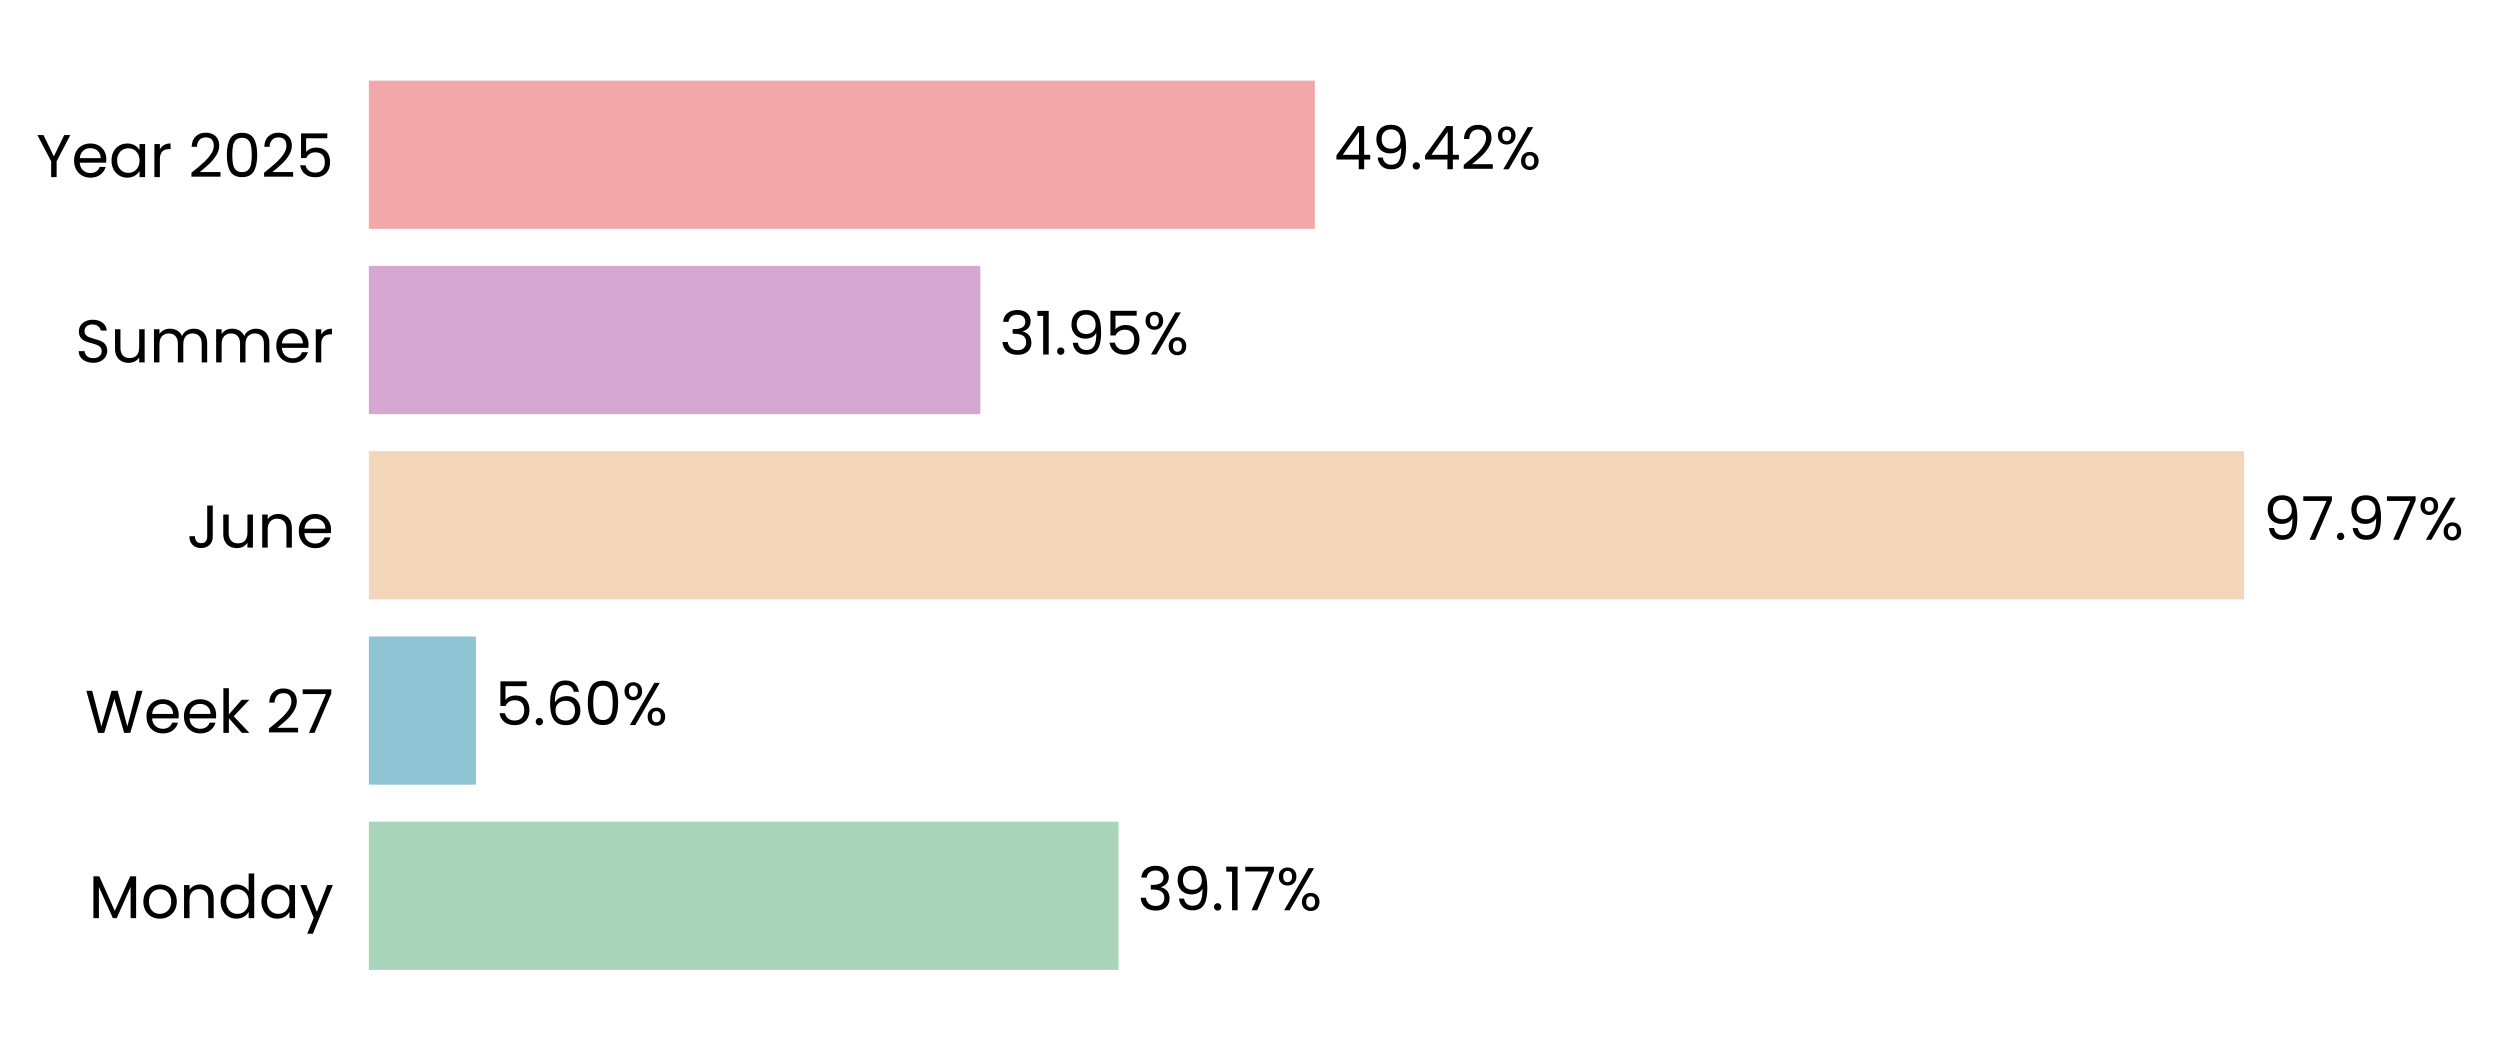
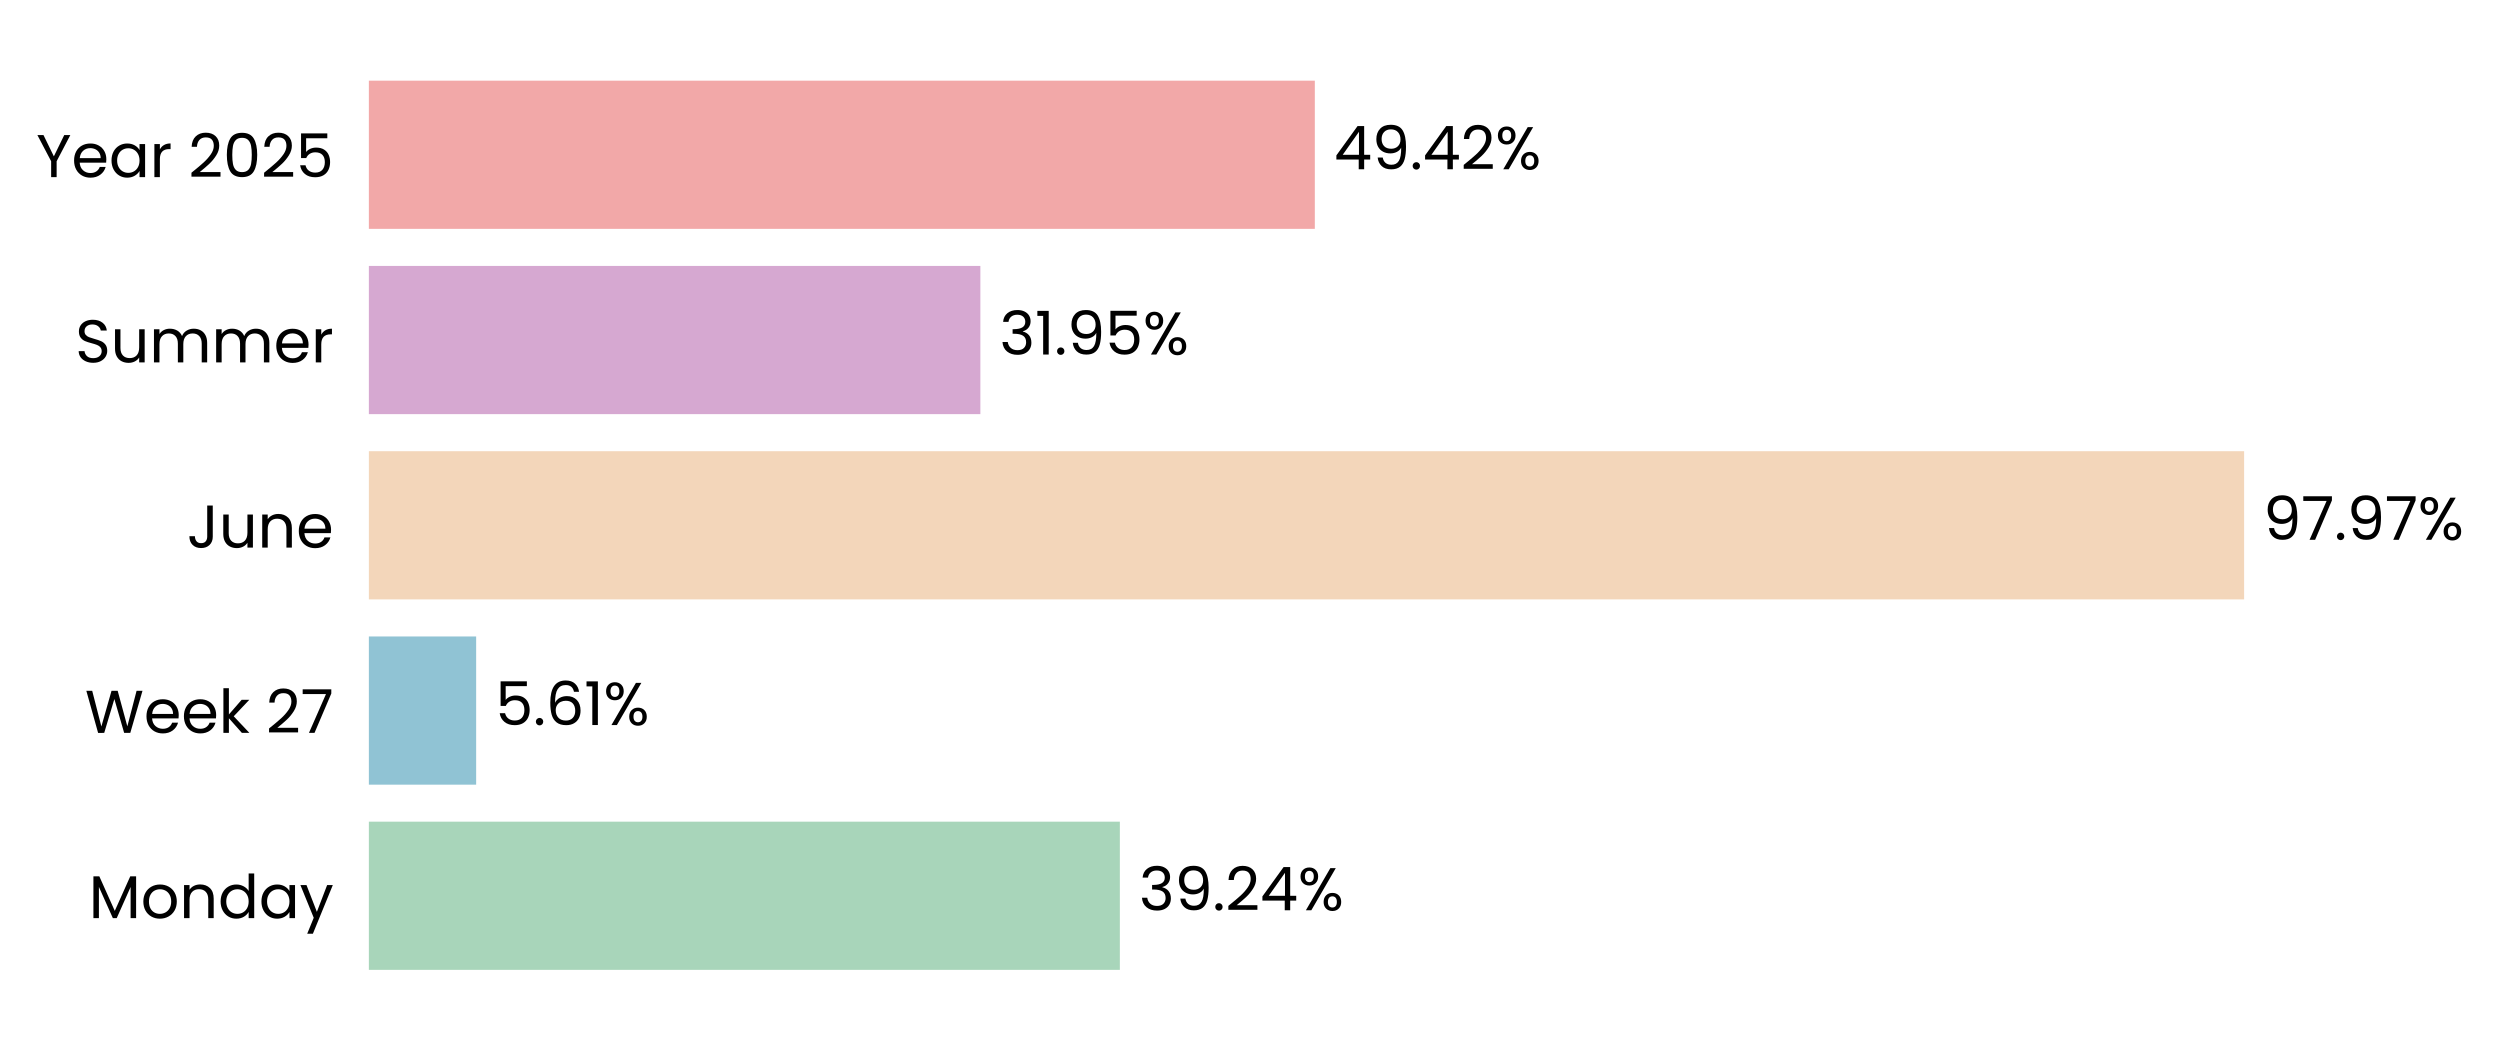
<svg xmlns="http://www.w3.org/2000/svg" xmlns:xlink="http://www.w3.org/1999/xlink" width="496.867pt" height="208.8pt" viewBox="0 0 496.867 208.8" version="1.1">
  <defs>
    <style type="text/css">*{stroke-linejoin: round; stroke-linecap: butt}</style>
  </defs>
  <g id="figure_1">
    <g id="patch_1">
      <path d="M 0 208.8  L 496.867 208.8  L 496.867 0  L 0 0  L 0 208.8  z " style="fill: none" />
    </g>
    <g id="axes_1">
      <g id="patch_2">
-         <path d="M 73.311 201.6  L 453.726 201.6  L 453.726 7.2  L 73.311 7.2  L 73.311 201.6  z " style="fill: none" />
+         <path d="M 73.311 201.6  L 453.717 201.6  L 453.717 7.2  L 73.311 7.2  L 73.311 201.6  z " style="fill: none" />
      </g>
      <g id="patch_3">
-         <path d="M 73.311 192.764  L 222.307 192.764  L 222.307 163.309  L 73.311 163.309  z " clip-path="url(#p6f69b562d3)" style="fill: #a8d5ba" />
+         <path d="M 73.311 192.764  L 222.568 192.764  L 222.568 163.309  L 73.311 163.309  z " clip-path="url(#pe84f225f3b)" style="fill: #a8d5ba" />
      </g>
      <g id="patch_4">
-         <path d="M 73.311 155.945  L 94.596 155.945  L 94.596 126.491  L 73.311 126.491  z " clip-path="url(#p6f69b562d3)" style="fill: #90c3d4" />
+         <path d="M 73.311 155.945  L 94.634 155.945  L 94.634 126.491  L 73.311 126.491  z " clip-path="url(#pe84f225f3b)" style="fill: #90c3d4" />
      </g>
      <g id="patch_5">
-         <path d="M 73.311 119.127  L 446.012 119.127  L 446.012 89.673  L 73.311 89.673  z " clip-path="url(#p6f69b562d3)" style="fill: #f3d6ba" />
+         <path d="M 73.311 119.127  L 446.012 119.127  L 446.012 89.673  L 73.311 89.673  z " clip-path="url(#pe84f225f3b)" style="fill: #f3d6ba" />
      </g>
      <g id="patch_6">
-         <path d="M 73.311 82.309  L 194.844 82.309  L 194.844 52.855  L 73.311 52.855  z " clip-path="url(#p6f69b562d3)" style="fill: #d6a8d1" />
+         <path d="M 73.311 82.309  L 194.844 82.309  L 194.844 52.855  L 73.311 52.855  z " clip-path="url(#pe84f225f3b)" style="fill: #d6a8d1" />
      </g>
      <g id="patch_7">
-         <path d="M 73.311 45.491  L 261.321 45.491  L 261.321 16.036  L 73.311 16.036  z " clip-path="url(#p6f69b562d3)" style="fill: #f2a8a8" />
+         <path d="M 73.311 45.491  L 261.317 45.491  L 261.317 16.036  L 73.311 16.036  z " clip-path="url(#pe84f225f3b)" style="fill: #f2a8a8" />
      </g>
      <g id="matplotlib.axis_1">
        <g id="ytick_1">
          <g id="text_1">
            <g transform="translate(17.64187 182.4764) scale(0.12 -0.12)">
              <defs>
                <path id="Poppins-Regular-4d" d="M 5018 4429  L 5018 0  L 4435 0  L 4435 3302  L 2963 0  L 2554 0  L 1075 3309  L 1075 0  L 493 0  L 493 4429  L 1120 4429  L 2758 768  L 4397 4429  L 5018 4429  z " transform="scale(0.015625)" />
                <path id="Poppins-Regular-6f" d="M 2022 -58  Q 1530 -58 1130 166  Q 730 390 502 803  Q 275 1216 275 1760  Q 275 2298 508 2710  Q 742 3123 1145 3344  Q 1549 3565 2048 3565  Q 2547 3565 2950 3344  Q 3354 3123 3587 2713  Q 3821 2304 3821 1760  Q 3821 1216 3581 803  Q 3341 390 2931 166  Q 2522 -58 2022 -58  z M 2022 454  Q 2336 454 2611 601  Q 2886 749 3056 1043  Q 3226 1338 3226 1760  Q 3226 2182 3059 2476  Q 2893 2771 2624 2915  Q 2355 3059 2042 3059  Q 1722 3059 1456 2915  Q 1190 2771 1030 2476  Q 870 2182 870 1760  Q 870 1331 1027 1036  Q 1184 742 1446 598  Q 1709 454 2022 454  z " transform="scale(0.015625)" />
                <path id="Poppins-Regular-6e" d="M 2202 3571  Q 2842 3571 3238 3184  Q 3635 2797 3635 2067  L 3635 0  L 3059 0  L 3059 1984  Q 3059 2509 2796 2787  Q 2534 3066 2080 3066  Q 1619 3066 1347 2778  Q 1075 2490 1075 1939  L 1075 0  L 493 0  L 493 3507  L 1075 3507  L 1075 3008  Q 1248 3277 1545 3424  Q 1843 3571 2202 3571  z " transform="scale(0.015625)" />
                <path id="Poppins-Regular-64" d="M 275 1766  Q 275 2304 492 2710  Q 710 3117 1091 3341  Q 1472 3565 1946 3565  Q 2355 3565 2707 3376  Q 3059 3187 3245 2880  L 3245 4736  L 3834 4736  L 3834 0  L 3245 0  L 3245 659  Q 3072 346 2733 144  Q 2394 -58 1939 -58  Q 1472 -58 1091 172  Q 710 403 492 819  Q 275 1235 275 1766  z M 3245 1760  Q 3245 2157 3085 2451  Q 2925 2746 2653 2902  Q 2381 3059 2054 3059  Q 1728 3059 1459 2905  Q 1190 2752 1030 2457  Q 870 2163 870 1766  Q 870 1363 1030 1065  Q 1190 768 1459 611  Q 1728 454 2054 454  Q 2381 454 2653 611  Q 2925 768 3085 1065  Q 3245 1363 3245 1760  z " transform="scale(0.015625)" />
                <path id="Poppins-Regular-61" d="M 275 1766  Q 275 2304 492 2710  Q 710 3117 1091 3341  Q 1472 3565 1939 3565  Q 2400 3565 2739 3366  Q 3078 3168 3245 2867  L 3245 3507  L 3834 3507  L 3834 0  L 3245 0  L 3245 653  Q 3072 346 2729 144  Q 2387 -58 1933 -58  Q 1466 -58 1088 172  Q 710 403 492 819  Q 275 1235 275 1766  z M 3245 1760  Q 3245 2157 3085 2451  Q 2925 2746 2653 2902  Q 2381 3059 2054 3059  Q 1728 3059 1459 2905  Q 1190 2752 1030 2457  Q 870 2163 870 1766  Q 870 1363 1030 1065  Q 1190 768 1459 611  Q 1728 454 2054 454  Q 2381 454 2653 611  Q 2925 768 3085 1065  Q 3245 1363 3245 1760  z " transform="scale(0.015625)" />
                <path id="Poppins-Regular-79" d="M 3514 3507  L 1402 -1651  L 800 -1651  L 1491 38  L 77 3507  L 723 3507  L 1824 666  L 2912 3507  L 3514 3507  z " transform="scale(0.015625)" />
              </defs>
              <use xlink:href="#Poppins-Regular-4d" />
              <use xlink:href="#Poppins-Regular-6f" transform="translate(86.09999 0)" />
              <use xlink:href="#Poppins-Regular-6e" transform="translate(150.1 0)" />
              <use xlink:href="#Poppins-Regular-64" transform="translate(214.1 0)" />
              <use xlink:href="#Poppins-Regular-61" transform="translate(281.7 0)" />
              <use xlink:href="#Poppins-Regular-79" transform="translate(349.2999 0)" />
            </g>
          </g>
        </g>
        <g id="ytick_2">
          <g id="text_2">
            <g transform="translate(16.88437 145.6582) scale(0.12 -0.12)">
              <defs>
                <path id="Poppins-Regular-57" d="M 6099 4461  L 4806 0  L 4154 0  L 3117 3590  L 2042 0  L 1395 -6  L 147 4461  L 768 4461  L 1741 678  L 2816 4461  L 3469 4461  L 4493 691  L 5472 4461  L 6099 4461  z " transform="scale(0.015625)" />
                <path id="Poppins-Regular-65" d="M 3693 1888  Q 3693 1722 3674 1536  L 870 1536  Q 902 1018 1225 726  Q 1549 435 2010 435  Q 2387 435 2640 611  Q 2893 787 2995 1082  L 3622 1082  Q 3482 576 3059 259  Q 2637 -58 2010 -58  Q 1510 -58 1116 166  Q 723 390 499 803  Q 275 1216 275 1760  Q 275 2304 492 2713  Q 710 3123 1104 3344  Q 1498 3565 2010 3565  Q 2509 3565 2893 3347  Q 3277 3130 3485 2749  Q 3693 2368 3693 1888  z M 3091 2010  Q 3091 2342 2944 2582  Q 2797 2822 2544 2947  Q 2291 3072 1984 3072  Q 1542 3072 1232 2790  Q 922 2509 877 2010  L 3091 2010  z " transform="scale(0.015625)" />
                <path id="Poppins-Regular-6b" d="M 2451 0  L 1075 1549  L 1075 0  L 493 0  L 493 4736  L 1075 4736  L 1075 1952  L 2426 3507  L 3238 3507  L 1587 1760  L 3245 0  L 2451 0  z " transform="scale(0.015625)" />
                <path id="Poppins-Regular-20" transform="scale(0.015625)" />
                <path id="Poppins-Regular-32" d="M 326 467  Q 1139 1120 1600 1539  Q 2061 1958 2377 2416  Q 2694 2874 2694 3315  Q 2694 3731 2492 3971  Q 2291 4211 1843 4211  Q 1408 4211 1168 3939  Q 928 3667 909 3213  L 346 3213  Q 371 3930 780 4320  Q 1190 4710 1837 4710  Q 2496 4710 2883 4345  Q 3270 3981 3270 3341  Q 3270 2810 2953 2307  Q 2637 1805 2233 1424  Q 1830 1043 1203 538  L 3405 538  L 3405 51  L 326 51  L 326 467  z " transform="scale(0.015625)" />
                <path id="Poppins-Regular-37" d="M 3245 4173  L 1466 0  L 877 0  L 2682 4115  L 211 4115  L 211 4614  L 3245 4614  L 3245 4173  z " transform="scale(0.015625)" />
              </defs>
              <use xlink:href="#Poppins-Regular-57" />
              <use xlink:href="#Poppins-Regular-65" transform="translate(97.59999 0)" />
              <use xlink:href="#Poppins-Regular-65" transform="translate(159.6 0)" />
              <use xlink:href="#Poppins-Regular-6b" transform="translate(221.6 0)" />
              <use xlink:href="#Poppins-Regular-20" transform="translate(273.0999 0)" />
              <use xlink:href="#Poppins-Regular-32" transform="translate(299.7999 0)" />
              <use xlink:href="#Poppins-Regular-37" transform="translate(357.2999 0)" />
            </g>
          </g>
        </g>
        <g id="ytick_3">
          <g id="text_3">
            <g transform="translate(37.15125 108.84) scale(0.12 -0.12)">
              <defs>
                <path id="Poppins-Regular-4a" d="M 2739 4461  L 2739 1165  Q 2739 614 2400 284  Q 2061 -45 1504 -45  Q 941 -45 601 291  Q 262 627 262 1210  L 845 1210  Q 851 883 1014 678  Q 1178 474 1504 474  Q 1830 474 1990 669  Q 2150 864 2150 1165  L 2150 4461  L 2739 4461  z " transform="scale(0.015625)" />
                <path id="Poppins-Regular-75" d="M 3603 3507  L 3603 0  L 3021 0  L 3021 518  Q 2854 250 2556 99  Q 2259 -51 1901 -51  Q 1491 -51 1164 118  Q 838 288 649 627  Q 461 966 461 1453  L 461 3507  L 1037 3507  L 1037 1530  Q 1037 1011 1299 732  Q 1562 454 2016 454  Q 2483 454 2752 742  Q 3021 1030 3021 1581  L 3021 3507  L 3603 3507  z " transform="scale(0.015625)" />
              </defs>
              <use xlink:href="#Poppins-Regular-4a" />
              <use xlink:href="#Poppins-Regular-75" transform="translate(52.99999 0)" />
              <use xlink:href="#Poppins-Regular-6e" transform="translate(117 0)" />
              <use xlink:href="#Poppins-Regular-65" transform="translate(181 0)" />
            </g>
          </g>
        </g>
        <g id="ytick_4">
          <g id="text_4">
            <g transform="translate(14.95125 72.02182) scale(0.12 -0.12)">
              <defs>
                <path id="Poppins-Regular-53" d="M 1907 -45  Q 1466 -45 1117 112  Q 768 269 569 547  Q 371 826 365 1190  L 986 1190  Q 1018 877 1245 662  Q 1472 448 1907 448  Q 2323 448 2563 656  Q 2803 864 2803 1190  Q 2803 1446 2662 1606  Q 2522 1766 2310 1849  Q 2099 1933 1741 2029  Q 1299 2144 1033 2259  Q 768 2374 579 2620  Q 390 2867 390 3283  Q 390 3648 576 3929  Q 762 4211 1098 4364  Q 1434 4518 1869 4518  Q 2496 4518 2896 4204  Q 3296 3891 3347 3373  L 2707 3373  Q 2675 3629 2438 3824  Q 2202 4019 1811 4019  Q 1446 4019 1216 3830  Q 986 3642 986 3302  Q 986 3059 1123 2905  Q 1261 2752 1462 2672  Q 1664 2592 2029 2490  Q 2470 2368 2739 2249  Q 3008 2131 3200 1884  Q 3392 1638 3392 1216  Q 3392 890 3219 602  Q 3046 314 2707 134  Q 2368 -45 1907 -45  z " transform="scale(0.015625)" />
                <path id="Poppins-Regular-6d" d="M 4710 3571  Q 5120 3571 5440 3401  Q 5760 3232 5945 2893  Q 6131 2554 6131 2067  L 6131 0  L 5555 0  L 5555 1984  Q 5555 2509 5296 2787  Q 5037 3066 4595 3066  Q 4141 3066 3872 2774  Q 3603 2483 3603 1933  L 3603 0  L 3027 0  L 3027 1984  Q 3027 2509 2768 2787  Q 2509 3066 2067 3066  Q 1613 3066 1344 2774  Q 1075 2483 1075 1933  L 1075 0  L 493 0  L 493 3507  L 1075 3507  L 1075 3002  Q 1248 3277 1539 3424  Q 1830 3571 2182 3571  Q 2624 3571 2963 3372  Q 3302 3174 3469 2790  Q 3616 3162 3955 3366  Q 4294 3571 4710 3571  z " transform="scale(0.015625)" />
                <path id="Poppins-Regular-72" d="M 1075 2938  Q 1229 3238 1513 3404  Q 1798 3571 2208 3571  L 2208 2970  L 2054 2970  Q 1075 2970 1075 1907  L 1075 0  L 493 0  L 493 3507  L 1075 3507  L 1075 2938  z " transform="scale(0.015625)" />
              </defs>
              <use xlink:href="#Poppins-Regular-53" />
              <use xlink:href="#Poppins-Regular-75" transform="translate(58.7 0)" />
              <use xlink:href="#Poppins-Regular-6d" transform="translate(122.7 0)" />
              <use xlink:href="#Poppins-Regular-6d" transform="translate(225.7 0)" />
              <use xlink:href="#Poppins-Regular-65" transform="translate(328.7 0)" />
              <use xlink:href="#Poppins-Regular-72" transform="translate(390.6999 0)" />
            </g>
          </g>
        </g>
        <g id="ytick_5">
          <g id="text_5">
            <g transform="translate(7.2 35.20364) scale(0.12 -0.12)">
              <defs>
                <path id="Poppins-Regular-59" d="M 3616 4461  L 2163 1683  L 2163 0  L 1581 0  L 1581 1683  L 122 4461  L 768 4461  L 1869 2202  L 2970 4461  L 3616 4461  z " transform="scale(0.015625)" />
                <path id="Poppins-Regular-30" d="M 397 2362  Q 397 3462 755 4080  Q 1114 4698 2010 4698  Q 2899 4698 3257 4080  Q 3616 3462 3616 2362  Q 3616 1242 3257 621  Q 2899 0 2010 0  Q 1114 0 755 621  Q 397 1242 397 2362  z M 3040 2362  Q 3040 2918 2966 3305  Q 2893 3693 2665 3929  Q 2438 4166 2010 4166  Q 1574 4166 1347 3929  Q 1120 3693 1046 3305  Q 973 2918 973 2362  Q 973 1786 1046 1395  Q 1120 1005 1347 768  Q 1574 531 2010 531  Q 2438 531 2665 768  Q 2893 1005 2966 1395  Q 3040 1786 3040 2362  z " transform="scale(0.015625)" />
                <path id="Poppins-Regular-35" d="M 3347 4122  L 1101 4122  L 1101 2662  Q 1248 2867 1536 2998  Q 1824 3130 2157 3130  Q 2688 3130 3021 2909  Q 3354 2688 3498 2339  Q 3642 1990 3642 1600  Q 3642 1139 3469 774  Q 3296 410 2941 198  Q 2586 -13 2061 -13  Q 1389 -13 973 332  Q 557 678 467 1254  L 1037 1254  Q 1120 890 1389 685  Q 1658 480 2067 480  Q 2573 480 2829 784  Q 3085 1088 3085 1587  Q 3085 2086 2829 2358  Q 2573 2630 2074 2630  Q 1734 2630 1481 2467  Q 1229 2304 1114 2022  L 563 2022  L 563 4634  L 3347 4634  L 3347 4122  z " transform="scale(0.015625)" />
              </defs>
              <use xlink:href="#Poppins-Regular-59" />
              <use xlink:href="#Poppins-Regular-65" transform="translate(58.39999 0)" />
              <use xlink:href="#Poppins-Regular-61" transform="translate(120.4 0)" />
              <use xlink:href="#Poppins-Regular-72" transform="translate(188 0)" />
              <use xlink:href="#Poppins-Regular-20" transform="translate(225.3 0)" />
              <use xlink:href="#Poppins-Regular-32" transform="translate(252 0)" />
              <use xlink:href="#Poppins-Regular-30" transform="translate(309.4999 0)" />
              <use xlink:href="#Poppins-Regular-32" transform="translate(372.2999 0)" />
              <use xlink:href="#Poppins-Regular-35" transform="translate(429.7999 0)" />
            </g>
          </g>
        </g>
      </g>
      <g id="text_6">
-         <g transform="translate(226.1111 180.9164) scale(0.12 -0.12)">
+         <g transform="translate(226.3716 180.9164) scale(0.12 -0.12)">
          <defs>
            <path id="Poppins-Regular-33" d="M 384 3462  Q 429 4051 838 4384  Q 1248 4717 1901 4717  Q 2336 4717 2653 4560  Q 2970 4403 3133 4134  Q 3296 3866 3296 3526  Q 3296 3130 3069 2842  Q 2842 2554 2477 2470  L 2477 2438  Q 2893 2336 3136 2035  Q 3379 1734 3379 1248  Q 3379 883 3212 592  Q 3046 301 2713 134  Q 2381 -32 1914 -32  Q 1235 -32 800 323  Q 365 678 314 1331  L 877 1331  Q 922 947 1190 704  Q 1459 461 1907 461  Q 2355 461 2588 694  Q 2822 928 2822 1299  Q 2822 1779 2502 1990  Q 2182 2202 1536 2202  L 1389 2202  L 1389 2688  L 1542 2688  Q 2131 2694 2432 2883  Q 2733 3072 2733 3469  Q 2733 3808 2512 4013  Q 2291 4218 1882 4218  Q 1485 4218 1241 4013  Q 998 3808 954 3462  L 384 3462  z " transform="scale(0.015625)" />
            <path id="Poppins-Regular-39" d="M 1146 1242  Q 1210 877 1443 678  Q 1677 480 2074 480  Q 2605 480 2857 896  Q 3110 1312 3098 2298  Q 2963 2010 2649 1846  Q 2336 1683 1952 1683  Q 1523 1683 1187 1859  Q 851 2035 659 2374  Q 467 2714 467 3194  Q 467 3878 864 4297  Q 1261 4717 1990 4717  Q 2886 4717 3248 4134  Q 3610 3552 3610 2400  Q 3610 1594 3466 1069  Q 3322 544 2979 269  Q 2637 -6 2042 -6  Q 1389 -6 1024 346  Q 659 698 608 1242  L 1146 1242  z M 2048 2176  Q 2477 2176 2752 2441  Q 3027 2707 3027 3162  Q 3027 3642 2758 3936  Q 2490 4230 2003 4230  Q 1555 4230 1289 3948  Q 1024 3667 1024 3206  Q 1024 2739 1286 2457  Q 1549 2176 2048 2176  z " transform="scale(0.015625)" />
            <path id="Poppins-Regular-2e" d="M 678 -38  Q 512 -38 397 77  Q 282 192 282 358  Q 282 525 397 640  Q 512 755 678 755  Q 838 755 950 640  Q 1062 525 1062 358  Q 1062 192 950 77  Q 838 -38 678 -38  z " transform="scale(0.015625)" />
-             <path id="Poppins-Regular-31" d="M 243 4096  L 243 4627  L 1446 4627  L 1446 0  L 858 0  L 858 4096  L 243 4096  z " transform="scale(0.015625)" />
+             <path id="Poppins-Regular-34" d="M 256 1030  L 256 1472  L 2502 4582  L 3200 4582  L 3200 1536  L 3840 1536  L 3840 1030  L 3200 1030  L 3200 0  L 2624 0  L 2624 1030  L 256 1030  z M 2650 3974  L 928 1536  L 2650 1536  L 2650 3974  z " transform="scale(0.015625)" />
            <path id="Poppins-Regular-25" d="M 269 3584  Q 269 4019 531 4278  Q 794 4538 1203 4538  Q 1613 4538 1875 4278  Q 2138 4019 2138 3584  Q 2138 3142 1875 2883  Q 1613 2624 1203 2624  Q 794 2624 531 2883  Q 269 3142 269 3584  z M 4006 4467  L 1414 0  L 838 0  L 3430 4467  L 4006 4467  z M 1203 4179  Q 986 4179 861 4028  Q 736 3878 736 3584  Q 736 3290 861 3136  Q 986 2982 1203 2982  Q 1421 2982 1549 3139  Q 1677 3296 1677 3584  Q 1677 3878 1549 4028  Q 1421 4179 1203 4179  z M 2720 883  Q 2720 1325 2982 1584  Q 3245 1843 3654 1843  Q 4064 1843 4323 1584  Q 4582 1325 4582 883  Q 4582 448 4323 185  Q 4064 -77 3654 -77  Q 3245 -77 2982 182  Q 2720 442 2720 883  z M 3648 1478  Q 3430 1478 3302 1328  Q 3174 1178 3174 883  Q 3174 595 3302 444  Q 3430 294 3648 294  Q 3866 294 3994 444  Q 4122 595 4122 883  Q 4122 1178 3994 1328  Q 3866 1478 3648 1478  z " transform="scale(0.015625)" />
          </defs>
          <use xlink:href="#Poppins-Regular-33" />
          <use xlink:href="#Poppins-Regular-39" transform="translate(58.89999 0)" />
          <use xlink:href="#Poppins-Regular-2e" transform="translate(121.9 0)" />
-           <use xlink:href="#Poppins-Regular-31" transform="translate(142.9 0)" />
-           <use xlink:href="#Poppins-Regular-37" transform="translate(174.8999 0)" />
-           <use xlink:href="#Poppins-Regular-25" transform="translate(229.4999 0)" />
+           <use xlink:href="#Poppins-Regular-32" transform="translate(142.9 0)" />
+           <use xlink:href="#Poppins-Regular-34" transform="translate(200.3999 0)" />
+           <use xlink:href="#Poppins-Regular-25" transform="translate(263.2999 0)" />
        </g>
      </g>
      <g id="text_7">
-         <g transform="translate(98.40049 144.0982) scale(0.12 -0.12)">
+         <g transform="translate(98.43763 144.0982) scale(0.12 -0.12)">
          <defs>
            <path id="Poppins-Regular-36" d="M 2976 3526  Q 2835 4237 2099 4237  Q 1530 4237 1248 3798  Q 966 3360 973 2355  Q 1120 2688 1462 2877  Q 1805 3066 2227 3066  Q 2886 3066 3280 2656  Q 3674 2246 3674 1523  Q 3674 1088 3504 742  Q 3334 397 2992 192  Q 2650 -13 2163 -13  Q 1504 -13 1133 281  Q 762 576 614 1094  Q 467 1613 467 2374  Q 467 4723 2106 4723  Q 2733 4723 3091 4384  Q 3450 4045 3514 3526  L 2976 3526  z M 2106 2573  Q 1830 2573 1587 2461  Q 1344 2349 1193 2121  Q 1043 1894 1043 1568  Q 1043 1082 1324 778  Q 1606 474 2131 474  Q 2579 474 2844 752  Q 3110 1030 3110 1504  Q 3110 2003 2854 2288  Q 2598 2573 2106 2573  z " transform="scale(0.015625)" />
+             <path id="Poppins-Regular-31" d="M 243 4096  L 243 4627  L 1446 4627  L 1446 0  L 858 0  L 858 4096  L 243 4096  z " transform="scale(0.015625)" />
          </defs>
          <use xlink:href="#Poppins-Regular-35" />
          <use xlink:href="#Poppins-Regular-2e" transform="translate(62.79999 0)" />
          <use xlink:href="#Poppins-Regular-36" transform="translate(83.79997 0)" />
-           <use xlink:href="#Poppins-Regular-30" transform="translate(147.3 0)" />
-           <use xlink:href="#Poppins-Regular-25" transform="translate(210.0999 0)" />
+           <use xlink:href="#Poppins-Regular-31" transform="translate(147.3 0)" />
+           <use xlink:href="#Poppins-Regular-25" transform="translate(179.2999 0)" />
        </g>
      </g>
      <g id="text_8">
-         <g transform="translate(449.8159 107.28) scale(0.12 -0.12)">
+         <g transform="translate(449.8158 107.28) scale(0.12 -0.12)">
          <use xlink:href="#Poppins-Regular-39" />
          <use xlink:href="#Poppins-Regular-37" transform="translate(62.99999 0)" />
          <use xlink:href="#Poppins-Regular-2e" transform="translate(117.6 0)" />
          <use xlink:href="#Poppins-Regular-39" transform="translate(138.6 0)" />
          <use xlink:href="#Poppins-Regular-37" transform="translate(201.5999 0)" />
          <use xlink:href="#Poppins-Regular-25" transform="translate(256.1999 0)" />
        </g>
      </g>
      <g id="text_9">
-         <g transform="translate(198.6482 70.46182) scale(0.12 -0.12)">
+         <g transform="translate(198.6481 70.46182) scale(0.12 -0.12)">
          <use xlink:href="#Poppins-Regular-33" />
          <use xlink:href="#Poppins-Regular-31" transform="translate(58.89999 0)" />
          <use xlink:href="#Poppins-Regular-2e" transform="translate(90.89998 0)" />
          <use xlink:href="#Poppins-Regular-39" transform="translate(111.9 0)" />
          <use xlink:href="#Poppins-Regular-35" transform="translate(174.8999 0)" />
          <use xlink:href="#Poppins-Regular-25" transform="translate(237.6999 0)" />
        </g>
      </g>
      <g id="text_10">
-         <g transform="translate(265.1253 33.64364) scale(0.12 -0.12)">
-           <defs>
-             <path id="Poppins-Regular-34" d="M 256 1030  L 256 1472  L 2502 4582  L 3200 4582  L 3200 1536  L 3840 1536  L 3840 1030  L 3200 1030  L 3200 0  L 2624 0  L 2624 1030  L 256 1030  z M 2650 3974  L 928 1536  L 2650 1536  L 2650 3974  z " transform="scale(0.015625)" />
-           </defs>
+         <g transform="translate(265.1214 33.64364) scale(0.12 -0.12)">
          <use xlink:href="#Poppins-Regular-34" />
          <use xlink:href="#Poppins-Regular-39" transform="translate(62.89999 0)" />
          <use xlink:href="#Poppins-Regular-2e" transform="translate(125.9 0)" />
          <use xlink:href="#Poppins-Regular-34" transform="translate(146.9 0)" />
          <use xlink:href="#Poppins-Regular-32" transform="translate(209.8 0)" />
          <use xlink:href="#Poppins-Regular-25" transform="translate(267.2999 0)" />
        </g>
      </g>
    </g>
  </g>
  <defs>
-     <clipPath id="p6f69b562d3">
-       <rect x="73.311" y="7.2" width="380.414" height="194.4" />
+     <clipPath id="pe84f225f3b">
+       <rect x="73.311" y="7.2" width="380.405" height="194.4" />
    </clipPath>
  </defs>
</svg>
